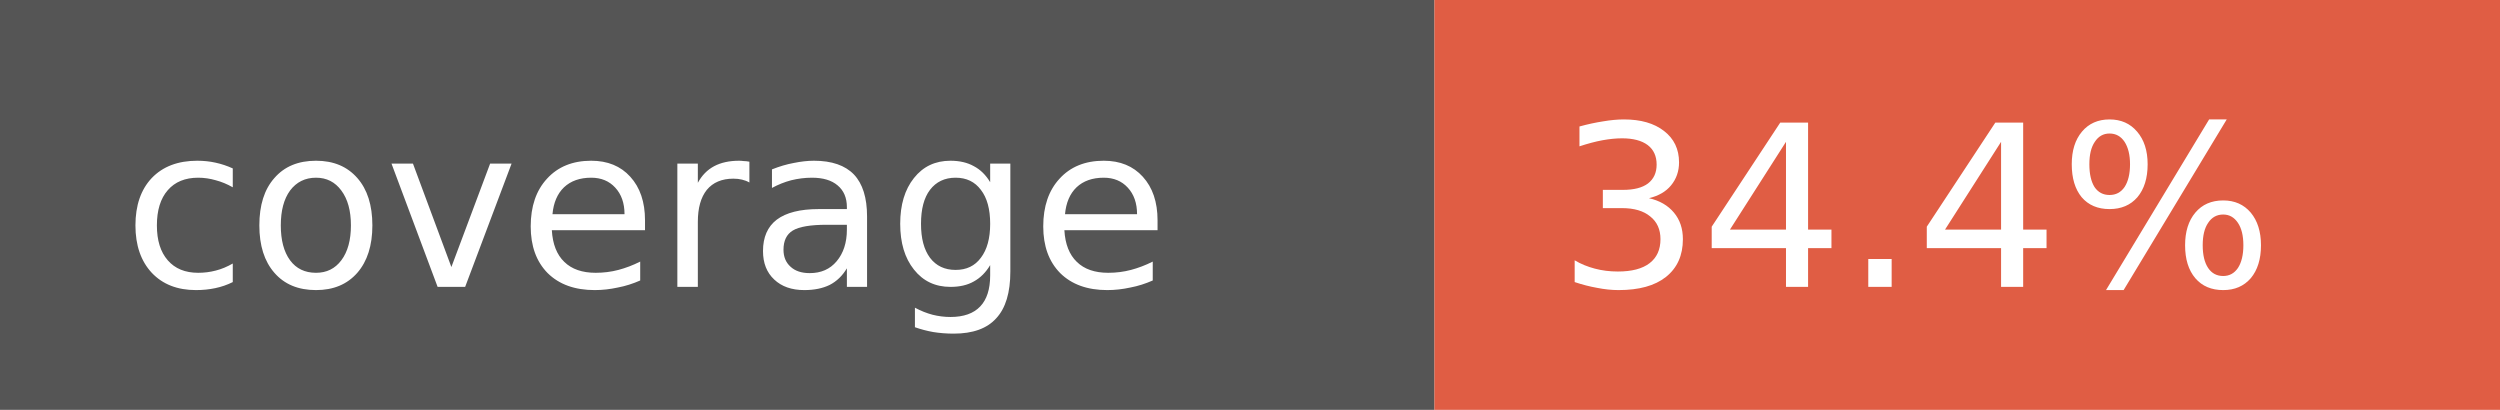
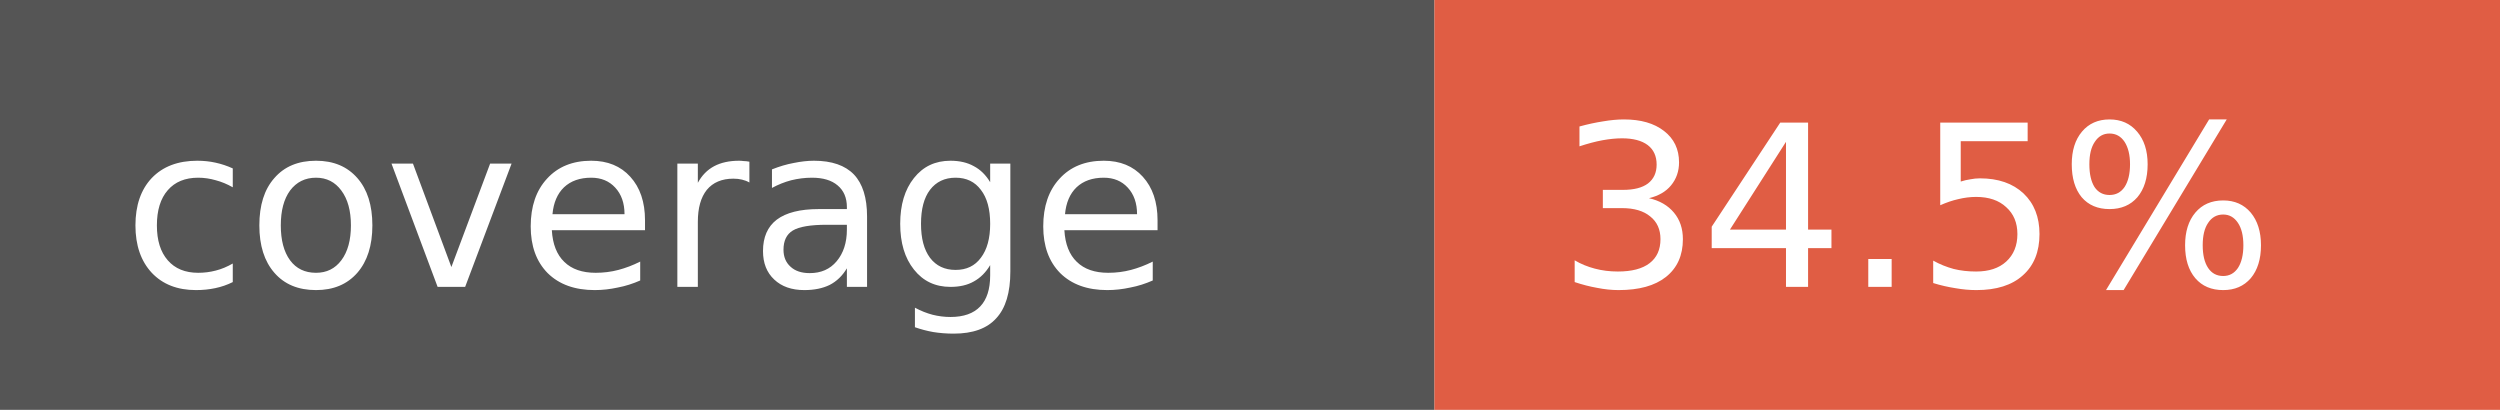
- <svg xmlns="http://www.w3.org/2000/svg" width="122" height="20" role="img" aria-label="coverage: 34.4%">
+ <svg xmlns="http://www.w3.org/2000/svg" width="122" height="20" role="img" aria-label="coverage: 34.5%">
  <rect width="70" height="20" fill="#555" />
  <rect x="70" width="52" height="20" fill="#e05d44" />
  <g fill="#fff" font-family="Verdana,Geneva,DejaVu Sans,sans-serif" font-size="11">
    <text x="6" y="14">coverage</text>
-     <text x="76" y="14">34.4%</text>
+     <text x="76" y="14">34.5%</text>
  </g>
</svg>
